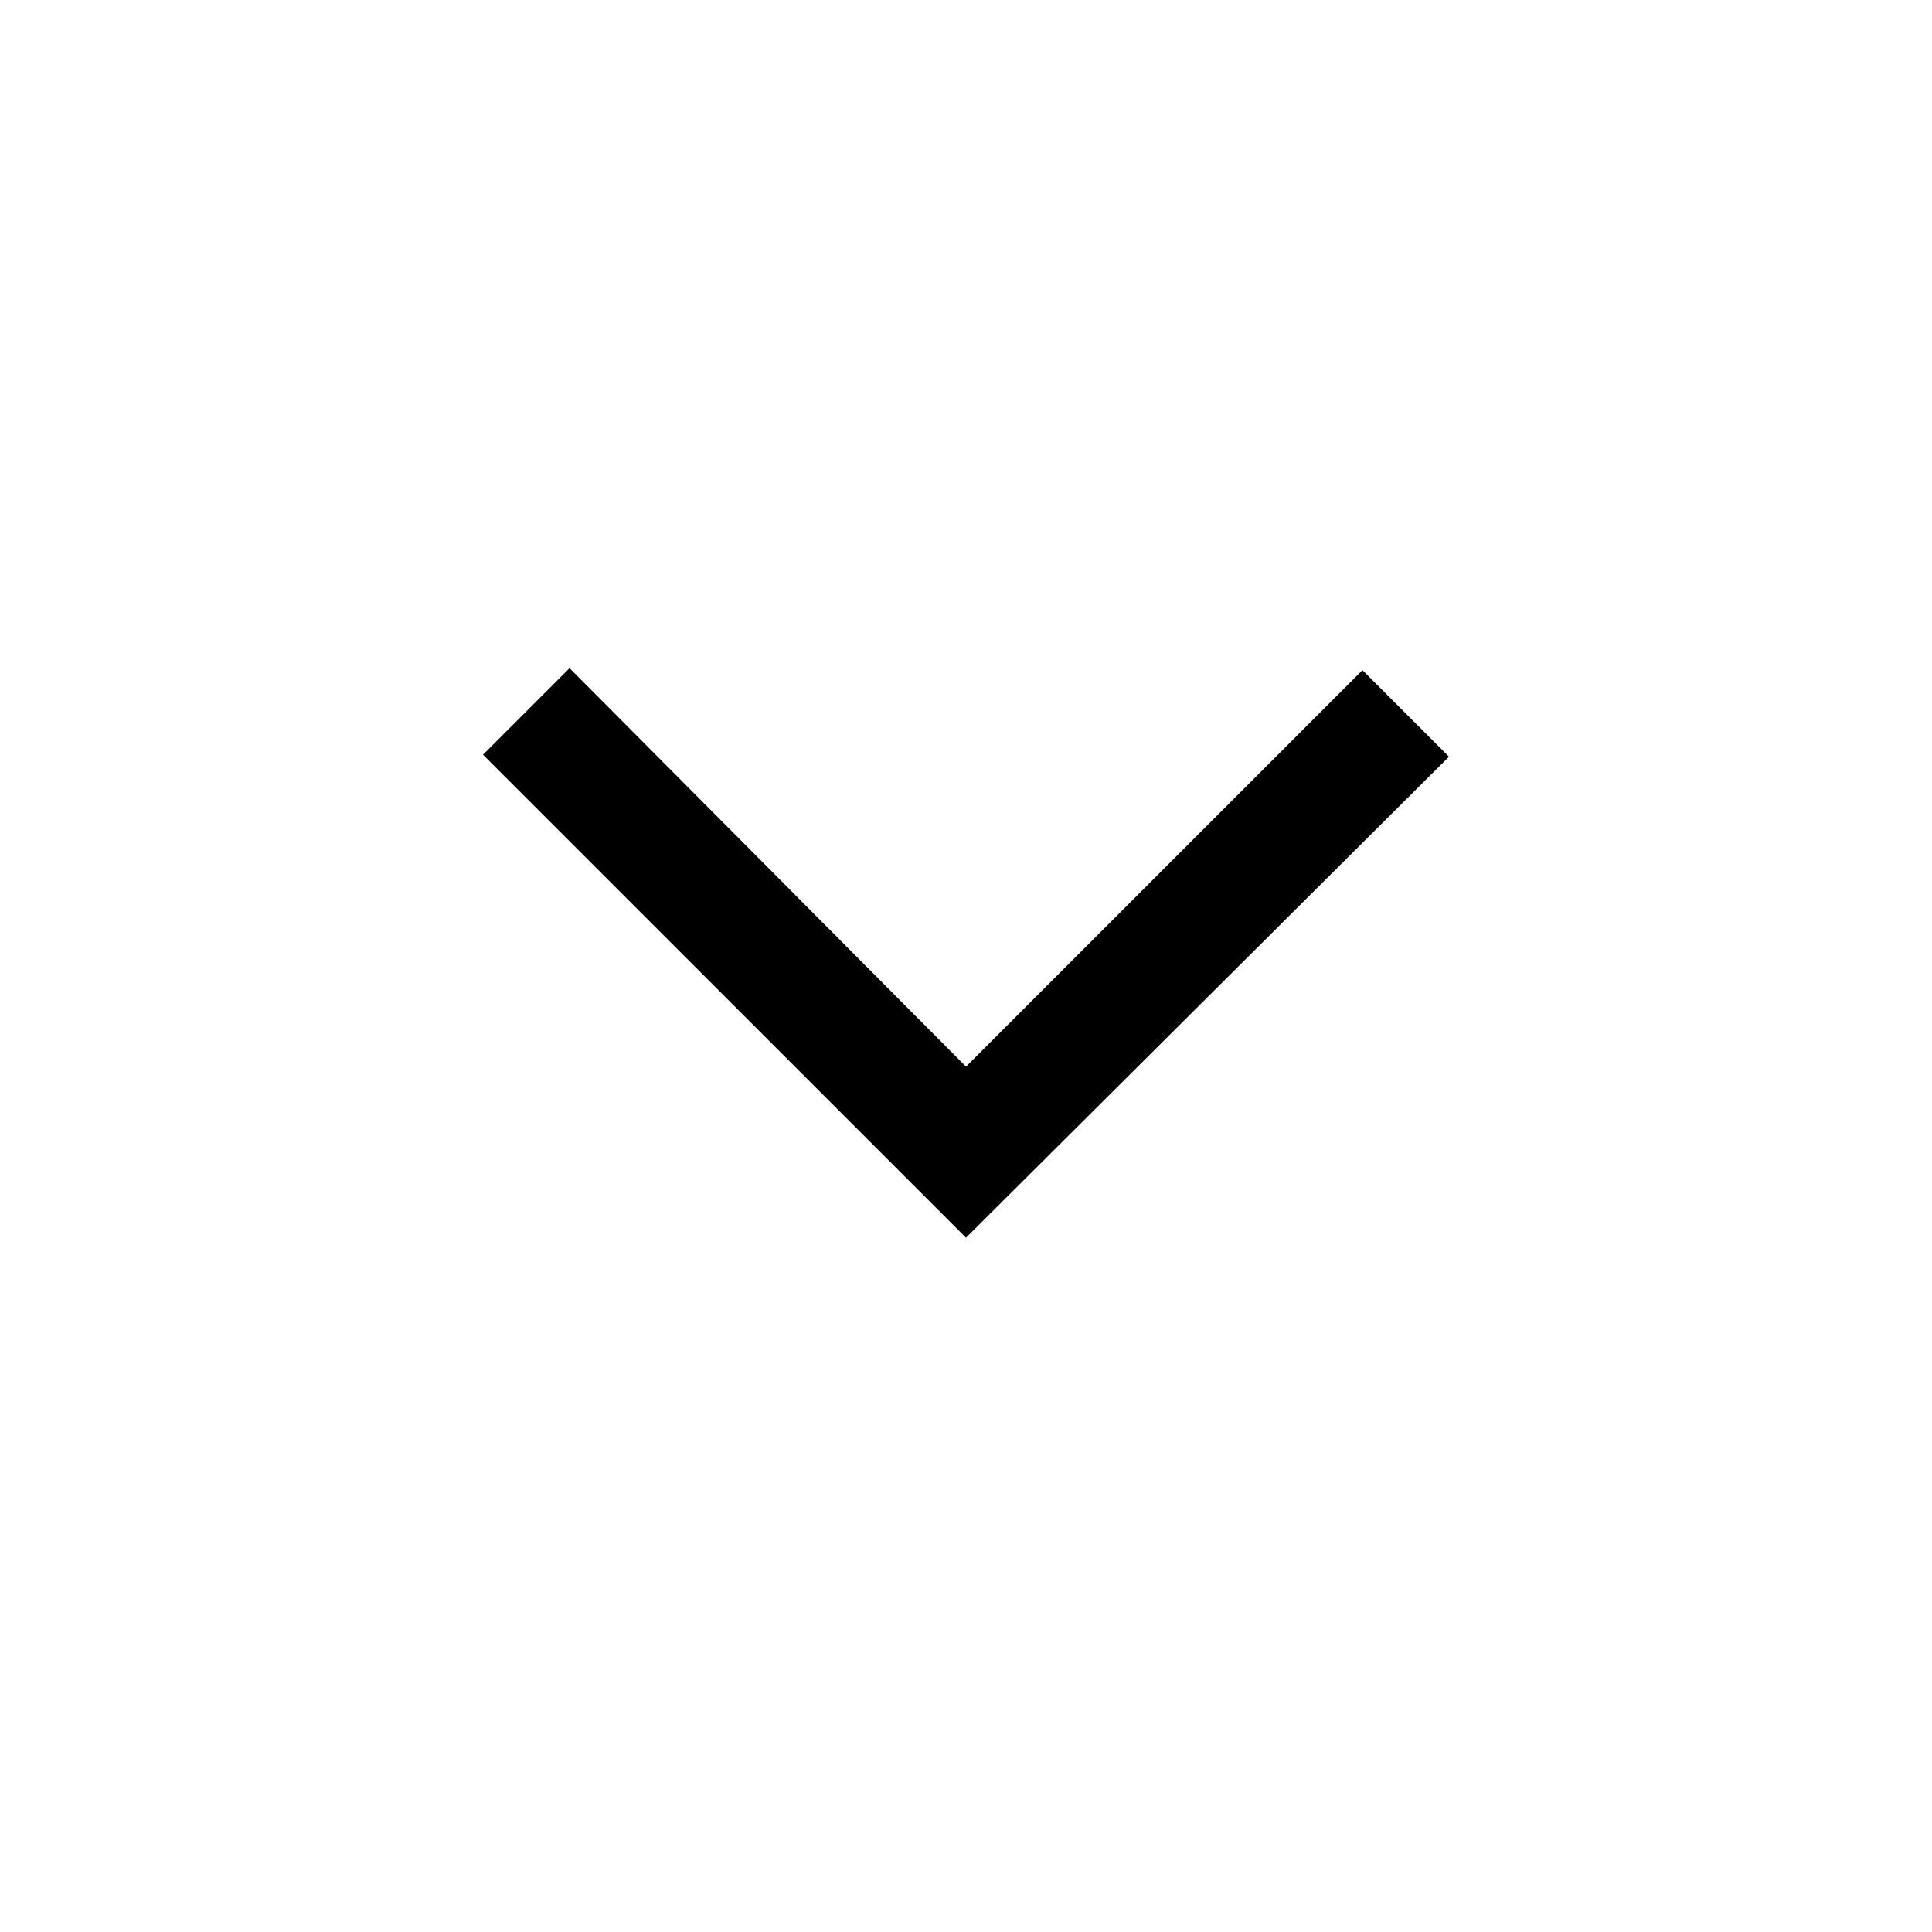
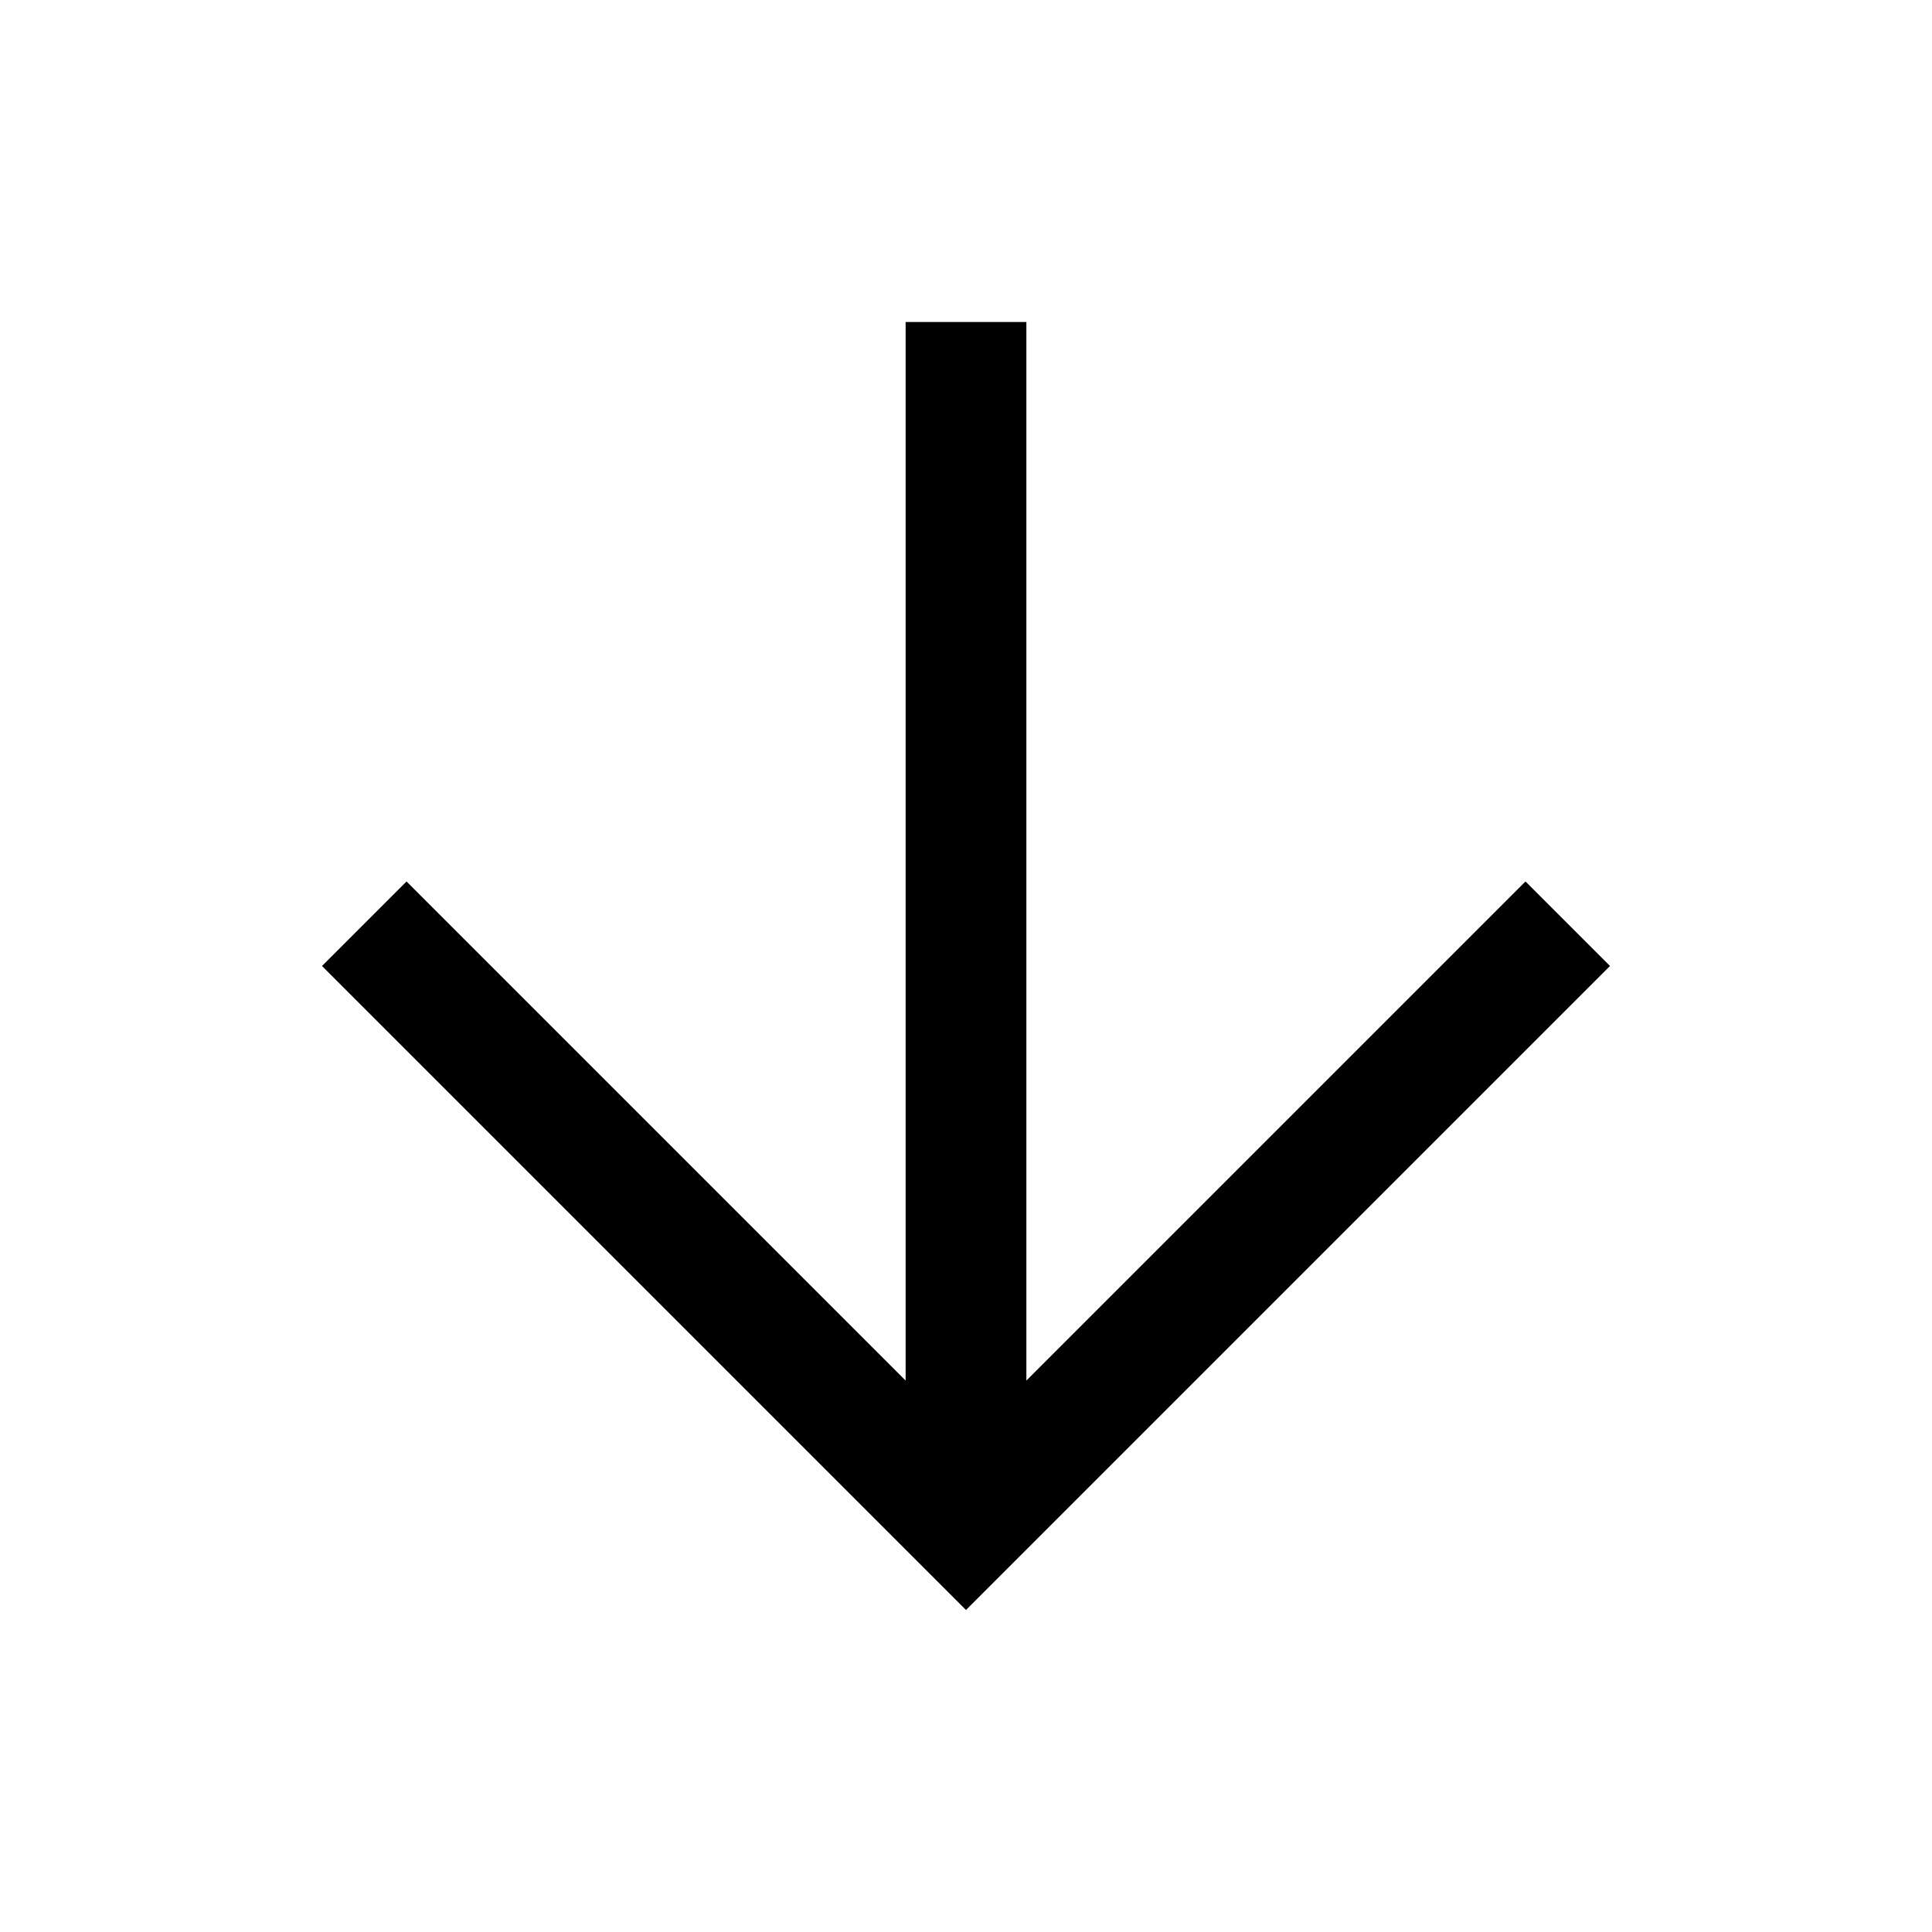
<svg xmlns="http://www.w3.org/2000/svg" height="48" viewBox="0 -960 960 960" width="48">
-   <path d="M480-345 240-585l43-43 197 198 197-197 43 43-240 239Z" />
+   <path d="M450-800v526L202-522l-42 42 320 320 320-320-42-42-248 248v-526h-60Z" />
</svg>
